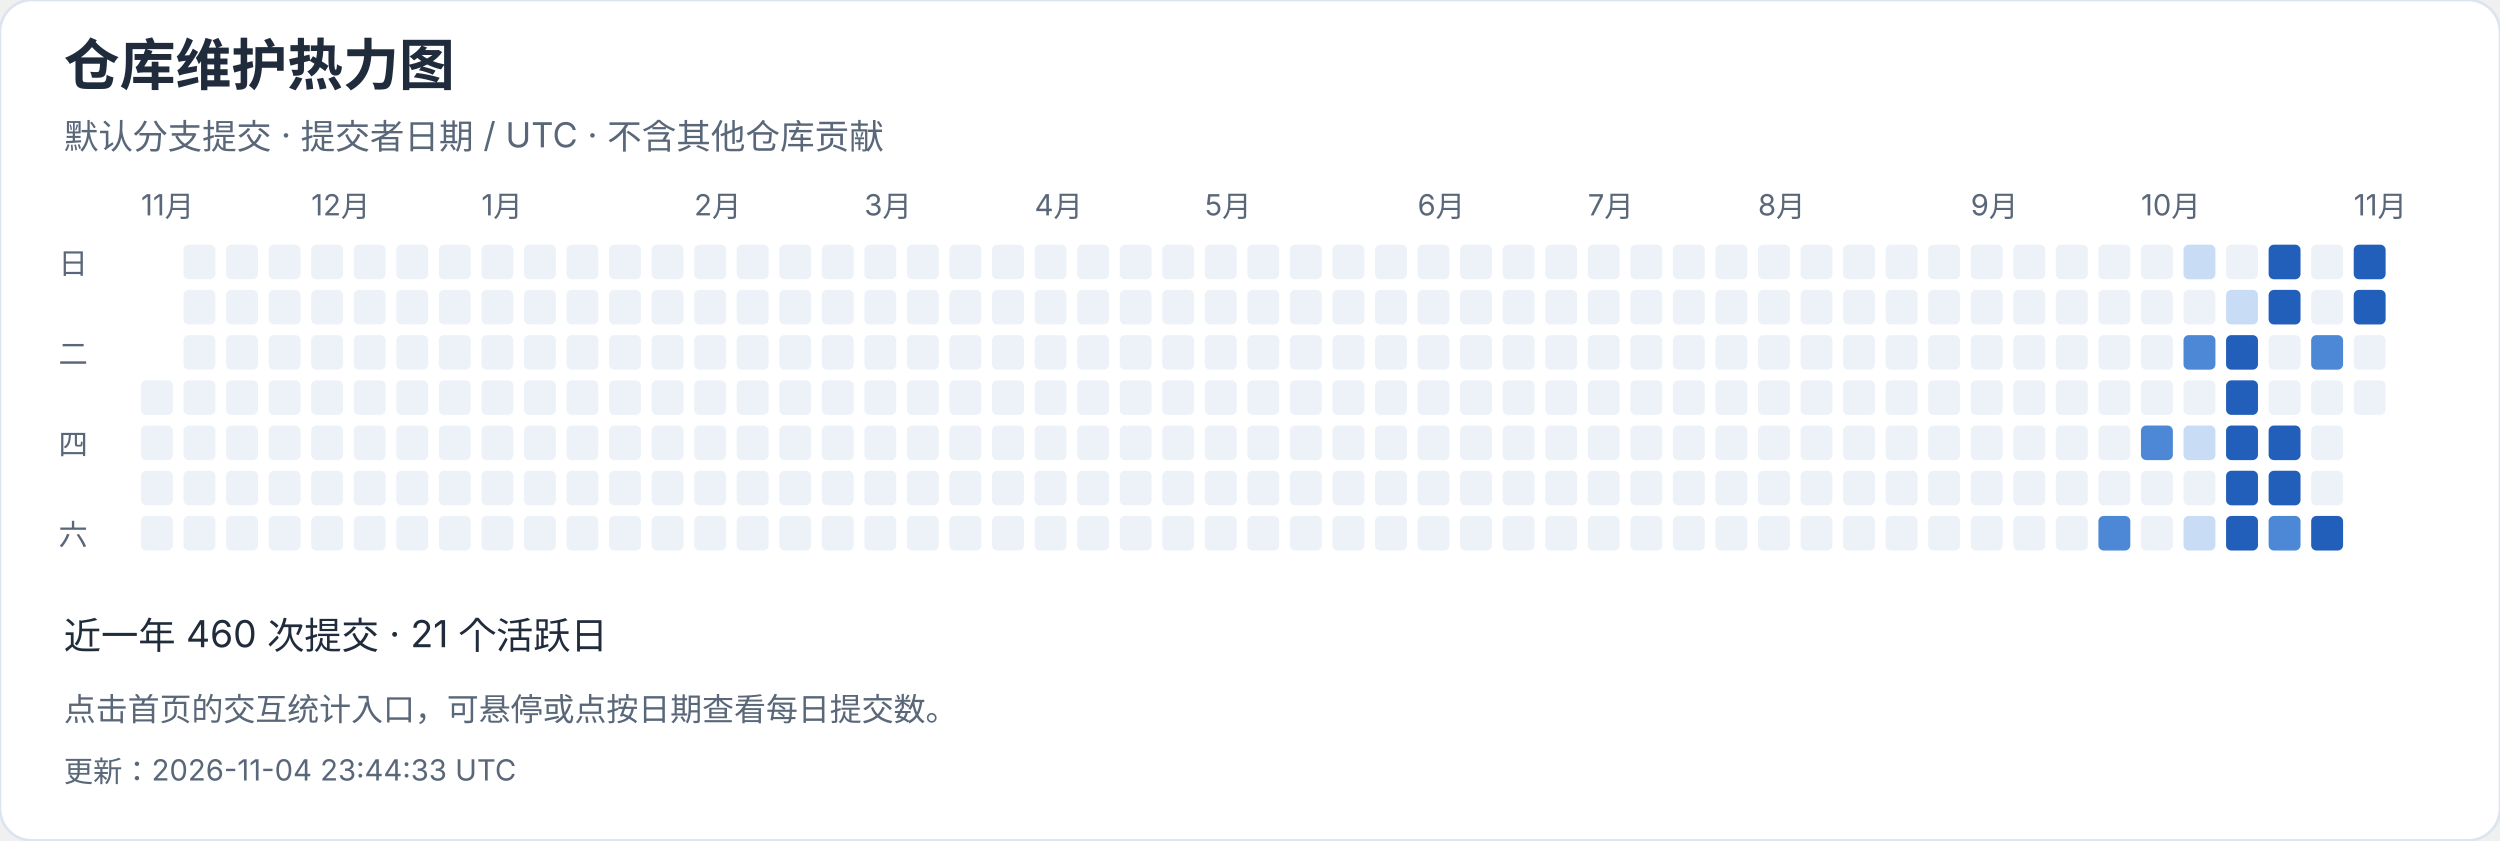
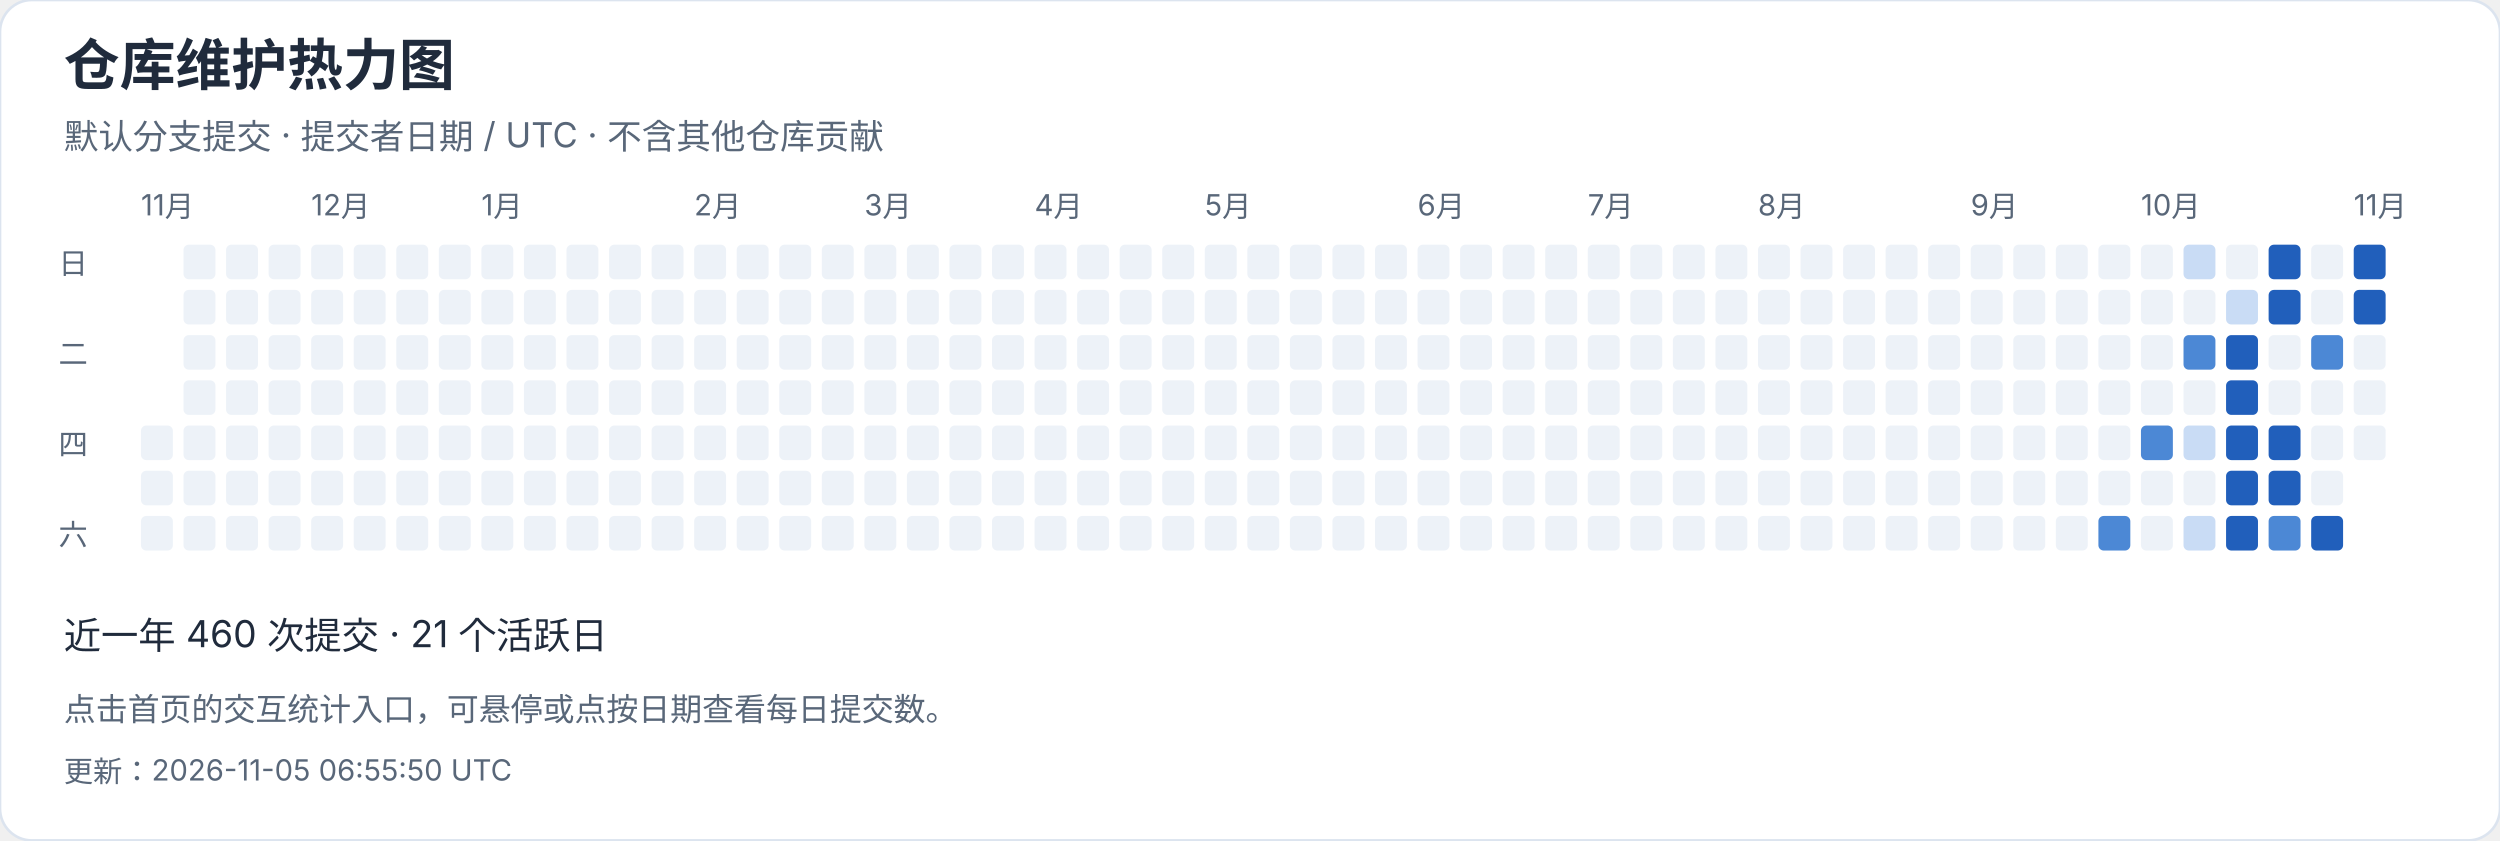
<svg xmlns="http://www.w3.org/2000/svg" width="940" height="316" viewBox="0 0 940 316" role="img" aria-label="仓库维护热力图">
  <style>text{font-family:-apple-system,BlinkMacSystemFont,"Segoe UI","PingFang SC","Microsoft YaHei",sans-serif;font-variant-numeric:tabular-nums}</style>
  <rect width="940" height="316" rx="12" fill="white" stroke="#dce4ef" />
  <text x="24" y="32" font-size="21" fill="#202b3c" font-weight="650" text-anchor="start">仓库维护热力图</text>
  <text x="24" y="56" font-size="13" fill="#596779" font-weight="400" text-anchor="start">默认分支提交 · 提交者日期 / UTC · 不含其他仓库贡献</text>
  <text x="53" y="81" font-size="11" fill="#596779" font-weight="400" text-anchor="start">11月</text>
-   <rect x="53" y="143" width="12" height="13" rx="2" fill="#edf2f8" />
  <rect x="53" y="160" width="12" height="13" rx="2" fill="#edf2f8" />
  <rect x="53" y="177" width="12" height="13" rx="2" fill="#edf2f8" />
  <rect x="53" y="194" width="12" height="13" rx="2" fill="#edf2f8" />
  <rect x="69" y="92" width="12" height="13" rx="2" fill="#edf2f8" />
  <rect x="69" y="109" width="12" height="13" rx="2" fill="#edf2f8" />
  <rect x="69" y="126" width="12" height="13" rx="2" fill="#edf2f8" />
  <rect x="69" y="143" width="12" height="13" rx="2" fill="#edf2f8" />
  <rect x="69" y="160" width="12" height="13" rx="2" fill="#edf2f8" />
  <rect x="69" y="177" width="12" height="13" rx="2" fill="#edf2f8" />
  <rect x="69" y="194" width="12" height="13" rx="2" fill="#edf2f8" />
  <rect x="85" y="92" width="12" height="13" rx="2" fill="#edf2f8" />
  <rect x="85" y="109" width="12" height="13" rx="2" fill="#edf2f8" />
  <rect x="85" y="126" width="12" height="13" rx="2" fill="#edf2f8" />
  <rect x="85" y="143" width="12" height="13" rx="2" fill="#edf2f8" />
  <rect x="85" y="160" width="12" height="13" rx="2" fill="#edf2f8" />
  <rect x="85" y="177" width="12" height="13" rx="2" fill="#edf2f8" />
  <rect x="85" y="194" width="12" height="13" rx="2" fill="#edf2f8" />
  <rect x="101" y="92" width="12" height="13" rx="2" fill="#edf2f8" />
  <rect x="101" y="109" width="12" height="13" rx="2" fill="#edf2f8" />
  <rect x="101" y="126" width="12" height="13" rx="2" fill="#edf2f8" />
  <rect x="101" y="143" width="12" height="13" rx="2" fill="#edf2f8" />
  <rect x="101" y="160" width="12" height="13" rx="2" fill="#edf2f8" />
  <rect x="101" y="177" width="12" height="13" rx="2" fill="#edf2f8" />
  <rect x="101" y="194" width="12" height="13" rx="2" fill="#edf2f8" />
  <rect x="117" y="92" width="12" height="13" rx="2" fill="#edf2f8" />
  <text x="117" y="81" font-size="11" fill="#596779" font-weight="400" text-anchor="start">12月</text>
  <rect x="117" y="109" width="12" height="13" rx="2" fill="#edf2f8" />
  <rect x="117" y="126" width="12" height="13" rx="2" fill="#edf2f8" />
  <rect x="117" y="143" width="12" height="13" rx="2" fill="#edf2f8" />
  <rect x="117" y="160" width="12" height="13" rx="2" fill="#edf2f8" />
  <rect x="117" y="177" width="12" height="13" rx="2" fill="#edf2f8" />
  <rect x="117" y="194" width="12" height="13" rx="2" fill="#edf2f8" />
  <rect x="133" y="92" width="12" height="13" rx="2" fill="#edf2f8" />
  <rect x="133" y="109" width="12" height="13" rx="2" fill="#edf2f8" />
  <rect x="133" y="126" width="12" height="13" rx="2" fill="#edf2f8" />
  <rect x="133" y="143" width="12" height="13" rx="2" fill="#edf2f8" />
  <rect x="133" y="160" width="12" height="13" rx="2" fill="#edf2f8" />
  <rect x="133" y="177" width="12" height="13" rx="2" fill="#edf2f8" />
  <rect x="133" y="194" width="12" height="13" rx="2" fill="#edf2f8" />
  <rect x="149" y="92" width="12" height="13" rx="2" fill="#edf2f8" />
  <rect x="149" y="109" width="12" height="13" rx="2" fill="#edf2f8" />
  <rect x="149" y="126" width="12" height="13" rx="2" fill="#edf2f8" />
  <rect x="149" y="143" width="12" height="13" rx="2" fill="#edf2f8" />
  <rect x="149" y="160" width="12" height="13" rx="2" fill="#edf2f8" />
  <rect x="149" y="177" width="12" height="13" rx="2" fill="#edf2f8" />
  <rect x="149" y="194" width="12" height="13" rx="2" fill="#edf2f8" />
  <rect x="165" y="92" width="12" height="13" rx="2" fill="#edf2f8" />
  <rect x="165" y="109" width="12" height="13" rx="2" fill="#edf2f8" />
  <rect x="165" y="126" width="12" height="13" rx="2" fill="#edf2f8" />
  <rect x="165" y="143" width="12" height="13" rx="2" fill="#edf2f8" />
  <rect x="165" y="160" width="12" height="13" rx="2" fill="#edf2f8" />
  <rect x="165" y="177" width="12" height="13" rx="2" fill="#edf2f8" />
  <rect x="165" y="194" width="12" height="13" rx="2" fill="#edf2f8" />
  <rect x="181" y="92" width="12" height="13" rx="2" fill="#edf2f8" />
  <rect x="181" y="109" width="12" height="13" rx="2" fill="#edf2f8" />
  <rect x="181" y="126" width="12" height="13" rx="2" fill="#edf2f8" />
  <rect x="181" y="143" width="12" height="13" rx="2" fill="#edf2f8" />
  <text x="181" y="81" font-size="11" fill="#596779" font-weight="400" text-anchor="start">1月</text>
  <rect x="181" y="160" width="12" height="13" rx="2" fill="#edf2f8" />
  <rect x="181" y="177" width="12" height="13" rx="2" fill="#edf2f8" />
  <rect x="181" y="194" width="12" height="13" rx="2" fill="#edf2f8" />
  <rect x="197" y="92" width="12" height="13" rx="2" fill="#edf2f8" />
  <rect x="197" y="109" width="12" height="13" rx="2" fill="#edf2f8" />
  <rect x="197" y="126" width="12" height="13" rx="2" fill="#edf2f8" />
  <rect x="197" y="143" width="12" height="13" rx="2" fill="#edf2f8" />
  <rect x="197" y="160" width="12" height="13" rx="2" fill="#edf2f8" />
  <rect x="197" y="177" width="12" height="13" rx="2" fill="#edf2f8" />
  <rect x="197" y="194" width="12" height="13" rx="2" fill="#edf2f8" />
  <rect x="213" y="92" width="12" height="13" rx="2" fill="#edf2f8" />
  <rect x="213" y="109" width="12" height="13" rx="2" fill="#edf2f8" />
  <rect x="213" y="126" width="12" height="13" rx="2" fill="#edf2f8" />
  <rect x="213" y="143" width="12" height="13" rx="2" fill="#edf2f8" />
  <rect x="213" y="160" width="12" height="13" rx="2" fill="#edf2f8" />
  <rect x="213" y="177" width="12" height="13" rx="2" fill="#edf2f8" />
  <rect x="213" y="194" width="12" height="13" rx="2" fill="#edf2f8" />
  <rect x="229" y="92" width="12" height="13" rx="2" fill="#edf2f8" />
  <rect x="229" y="109" width="12" height="13" rx="2" fill="#edf2f8" />
  <rect x="229" y="126" width="12" height="13" rx="2" fill="#edf2f8" />
  <rect x="229" y="143" width="12" height="13" rx="2" fill="#edf2f8" />
  <rect x="229" y="160" width="12" height="13" rx="2" fill="#edf2f8" />
  <rect x="229" y="177" width="12" height="13" rx="2" fill="#edf2f8" />
  <rect x="229" y="194" width="12" height="13" rx="2" fill="#edf2f8" />
  <rect x="245" y="92" width="12" height="13" rx="2" fill="#edf2f8" />
  <rect x="245" y="109" width="12" height="13" rx="2" fill="#edf2f8" />
  <rect x="245" y="126" width="12" height="13" rx="2" fill="#edf2f8" />
  <rect x="245" y="143" width="12" height="13" rx="2" fill="#edf2f8" />
  <rect x="245" y="160" width="12" height="13" rx="2" fill="#edf2f8" />
  <rect x="245" y="177" width="12" height="13" rx="2" fill="#edf2f8" />
  <rect x="245" y="194" width="12" height="13" rx="2" fill="#edf2f8" />
  <text x="261" y="81" font-size="11" fill="#596779" font-weight="400" text-anchor="start">2月</text>
  <rect x="261" y="92" width="12" height="13" rx="2" fill="#edf2f8" />
  <rect x="261" y="109" width="12" height="13" rx="2" fill="#edf2f8" />
  <rect x="261" y="126" width="12" height="13" rx="2" fill="#edf2f8" />
  <rect x="261" y="143" width="12" height="13" rx="2" fill="#edf2f8" />
  <rect x="261" y="160" width="12" height="13" rx="2" fill="#edf2f8" />
  <rect x="261" y="177" width="12" height="13" rx="2" fill="#edf2f8" />
  <rect x="261" y="194" width="12" height="13" rx="2" fill="#edf2f8" />
  <rect x="277" y="92" width="12" height="13" rx="2" fill="#edf2f8" />
  <rect x="277" y="109" width="12" height="13" rx="2" fill="#edf2f8" />
  <rect x="277" y="126" width="12" height="13" rx="2" fill="#edf2f8" />
  <rect x="277" y="143" width="12" height="13" rx="2" fill="#edf2f8" />
  <rect x="277" y="160" width="12" height="13" rx="2" fill="#edf2f8" />
  <rect x="277" y="177" width="12" height="13" rx="2" fill="#edf2f8" />
  <rect x="277" y="194" width="12" height="13" rx="2" fill="#edf2f8" />
  <rect x="293" y="92" width="12" height="13" rx="2" fill="#edf2f8" />
  <rect x="293" y="109" width="12" height="13" rx="2" fill="#edf2f8" />
  <rect x="293" y="126" width="12" height="13" rx="2" fill="#edf2f8" />
  <rect x="293" y="143" width="12" height="13" rx="2" fill="#edf2f8" />
  <rect x="293" y="160" width="12" height="13" rx="2" fill="#edf2f8" />
  <rect x="293" y="177" width="12" height="13" rx="2" fill="#edf2f8" />
  <rect x="293" y="194" width="12" height="13" rx="2" fill="#edf2f8" />
  <rect x="309" y="92" width="12" height="13" rx="2" fill="#edf2f8" />
  <rect x="309" y="109" width="12" height="13" rx="2" fill="#edf2f8" />
  <rect x="309" y="126" width="12" height="13" rx="2" fill="#edf2f8" />
  <rect x="309" y="143" width="12" height="13" rx="2" fill="#edf2f8" />
  <rect x="309" y="160" width="12" height="13" rx="2" fill="#edf2f8" />
  <rect x="309" y="177" width="12" height="13" rx="2" fill="#edf2f8" />
  <rect x="309" y="194" width="12" height="13" rx="2" fill="#edf2f8" />
  <text x="325" y="81" font-size="11" fill="#596779" font-weight="400" text-anchor="start">3月</text>
  <rect x="325" y="92" width="12" height="13" rx="2" fill="#edf2f8" />
  <rect x="325" y="109" width="12" height="13" rx="2" fill="#edf2f8" />
  <rect x="325" y="126" width="12" height="13" rx="2" fill="#edf2f8" />
  <rect x="325" y="143" width="12" height="13" rx="2" fill="#edf2f8" />
  <rect x="325" y="160" width="12" height="13" rx="2" fill="#edf2f8" />
  <rect x="325" y="177" width="12" height="13" rx="2" fill="#edf2f8" />
  <rect x="325" y="194" width="12" height="13" rx="2" fill="#edf2f8" />
  <rect x="341" y="92" width="12" height="13" rx="2" fill="#edf2f8" />
  <rect x="341" y="109" width="12" height="13" rx="2" fill="#edf2f8" />
  <rect x="341" y="126" width="12" height="13" rx="2" fill="#edf2f8" />
  <rect x="341" y="143" width="12" height="13" rx="2" fill="#edf2f8" />
  <rect x="341" y="160" width="12" height="13" rx="2" fill="#edf2f8" />
  <rect x="341" y="177" width="12" height="13" rx="2" fill="#edf2f8" />
  <rect x="341" y="194" width="12" height="13" rx="2" fill="#edf2f8" />
  <rect x="357" y="92" width="12" height="13" rx="2" fill="#edf2f8" />
  <rect x="357" y="109" width="12" height="13" rx="2" fill="#edf2f8" />
  <rect x="357" y="126" width="12" height="13" rx="2" fill="#edf2f8" />
  <rect x="357" y="143" width="12" height="13" rx="2" fill="#edf2f8" />
  <rect x="357" y="160" width="12" height="13" rx="2" fill="#edf2f8" />
  <rect x="357" y="177" width="12" height="13" rx="2" fill="#edf2f8" />
  <rect x="357" y="194" width="12" height="13" rx="2" fill="#edf2f8" />
  <rect x="373" y="92" width="12" height="13" rx="2" fill="#edf2f8" />
  <rect x="373" y="109" width="12" height="13" rx="2" fill="#edf2f8" />
  <rect x="373" y="126" width="12" height="13" rx="2" fill="#edf2f8" />
  <rect x="373" y="143" width="12" height="13" rx="2" fill="#edf2f8" />
  <rect x="373" y="160" width="12" height="13" rx="2" fill="#edf2f8" />
  <rect x="373" y="177" width="12" height="13" rx="2" fill="#edf2f8" />
  <rect x="373" y="194" width="12" height="13" rx="2" fill="#edf2f8" />
  <rect x="389" y="92" width="12" height="13" rx="2" fill="#edf2f8" />
  <rect x="389" y="109" width="12" height="13" rx="2" fill="#edf2f8" />
  <rect x="389" y="126" width="12" height="13" rx="2" fill="#edf2f8" />
  <text x="389" y="81" font-size="11" fill="#596779" font-weight="400" text-anchor="start">4月</text>
  <rect x="389" y="143" width="12" height="13" rx="2" fill="#edf2f8" />
  <rect x="389" y="160" width="12" height="13" rx="2" fill="#edf2f8" />
  <rect x="389" y="177" width="12" height="13" rx="2" fill="#edf2f8" />
  <rect x="389" y="194" width="12" height="13" rx="2" fill="#edf2f8" />
  <rect x="405" y="92" width="12" height="13" rx="2" fill="#edf2f8" />
  <rect x="405" y="109" width="12" height="13" rx="2" fill="#edf2f8" />
  <rect x="405" y="126" width="12" height="13" rx="2" fill="#edf2f8" />
  <rect x="405" y="143" width="12" height="13" rx="2" fill="#edf2f8" />
  <rect x="405" y="160" width="12" height="13" rx="2" fill="#edf2f8" />
  <rect x="405" y="177" width="12" height="13" rx="2" fill="#edf2f8" />
  <rect x="405" y="194" width="12" height="13" rx="2" fill="#edf2f8" />
  <rect x="421" y="92" width="12" height="13" rx="2" fill="#edf2f8" />
  <rect x="421" y="109" width="12" height="13" rx="2" fill="#edf2f8" />
  <rect x="421" y="126" width="12" height="13" rx="2" fill="#edf2f8" />
  <rect x="421" y="143" width="12" height="13" rx="2" fill="#edf2f8" />
  <rect x="421" y="160" width="12" height="13" rx="2" fill="#edf2f8" />
  <rect x="421" y="177" width="12" height="13" rx="2" fill="#edf2f8" />
  <rect x="421" y="194" width="12" height="13" rx="2" fill="#edf2f8" />
  <rect x="437" y="92" width="12" height="13" rx="2" fill="#edf2f8" />
  <rect x="437" y="109" width="12" height="13" rx="2" fill="#edf2f8" />
  <rect x="437" y="126" width="12" height="13" rx="2" fill="#edf2f8" />
  <rect x="437" y="143" width="12" height="13" rx="2" fill="#edf2f8" />
  <rect x="437" y="160" width="12" height="13" rx="2" fill="#edf2f8" />
  <rect x="437" y="177" width="12" height="13" rx="2" fill="#edf2f8" />
  <rect x="437" y="194" width="12" height="13" rx="2" fill="#edf2f8" />
  <rect x="453" y="92" width="12" height="13" rx="2" fill="#edf2f8" />
  <rect x="453" y="109" width="12" height="13" rx="2" fill="#edf2f8" />
  <rect x="453" y="126" width="12" height="13" rx="2" fill="#edf2f8" />
  <rect x="453" y="143" width="12" height="13" rx="2" fill="#edf2f8" />
  <rect x="453" y="160" width="12" height="13" rx="2" fill="#edf2f8" />
  <text x="453" y="81" font-size="11" fill="#596779" font-weight="400" text-anchor="start">5月</text>
  <rect x="453" y="177" width="12" height="13" rx="2" fill="#edf2f8" />
  <rect x="453" y="194" width="12" height="13" rx="2" fill="#edf2f8" />
  <rect x="469" y="92" width="12" height="13" rx="2" fill="#edf2f8" />
  <rect x="469" y="109" width="12" height="13" rx="2" fill="#edf2f8" />
  <rect x="469" y="126" width="12" height="13" rx="2" fill="#edf2f8" />
  <rect x="469" y="143" width="12" height="13" rx="2" fill="#edf2f8" />
  <rect x="469" y="160" width="12" height="13" rx="2" fill="#edf2f8" />
  <rect x="469" y="177" width="12" height="13" rx="2" fill="#edf2f8" />
  <rect x="469" y="194" width="12" height="13" rx="2" fill="#edf2f8" />
  <rect x="485" y="92" width="12" height="13" rx="2" fill="#edf2f8" />
  <rect x="485" y="109" width="12" height="13" rx="2" fill="#edf2f8" />
  <rect x="485" y="126" width="12" height="13" rx="2" fill="#edf2f8" />
  <rect x="485" y="143" width="12" height="13" rx="2" fill="#edf2f8" />
  <rect x="485" y="160" width="12" height="13" rx="2" fill="#edf2f8" />
  <rect x="485" y="177" width="12" height="13" rx="2" fill="#edf2f8" />
  <rect x="485" y="194" width="12" height="13" rx="2" fill="#edf2f8" />
  <rect x="501" y="92" width="12" height="13" rx="2" fill="#edf2f8" />
  <rect x="501" y="109" width="12" height="13" rx="2" fill="#edf2f8" />
  <rect x="501" y="126" width="12" height="13" rx="2" fill="#edf2f8" />
  <rect x="501" y="143" width="12" height="13" rx="2" fill="#edf2f8" />
  <rect x="501" y="160" width="12" height="13" rx="2" fill="#edf2f8" />
  <rect x="501" y="177" width="12" height="13" rx="2" fill="#edf2f8" />
  <rect x="501" y="194" width="12" height="13" rx="2" fill="#edf2f8" />
  <rect x="517" y="92" width="12" height="13" rx="2" fill="#edf2f8" />
  <rect x="517" y="109" width="12" height="13" rx="2" fill="#edf2f8" />
  <rect x="517" y="126" width="12" height="13" rx="2" fill="#edf2f8" />
  <rect x="517" y="143" width="12" height="13" rx="2" fill="#edf2f8" />
  <rect x="517" y="160" width="12" height="13" rx="2" fill="#edf2f8" />
  <rect x="517" y="177" width="12" height="13" rx="2" fill="#edf2f8" />
  <rect x="517" y="194" width="12" height="13" rx="2" fill="#edf2f8" />
  <rect x="533" y="92" width="12" height="13" rx="2" fill="#edf2f8" />
  <text x="533" y="81" font-size="11" fill="#596779" font-weight="400" text-anchor="start">6月</text>
  <rect x="533" y="109" width="12" height="13" rx="2" fill="#edf2f8" />
  <rect x="533" y="126" width="12" height="13" rx="2" fill="#edf2f8" />
  <rect x="533" y="143" width="12" height="13" rx="2" fill="#edf2f8" />
  <rect x="533" y="160" width="12" height="13" rx="2" fill="#edf2f8" />
  <rect x="533" y="177" width="12" height="13" rx="2" fill="#edf2f8" />
  <rect x="533" y="194" width="12" height="13" rx="2" fill="#edf2f8" />
  <rect x="549" y="92" width="12" height="13" rx="2" fill="#edf2f8" />
  <rect x="549" y="109" width="12" height="13" rx="2" fill="#edf2f8" />
  <rect x="549" y="126" width="12" height="13" rx="2" fill="#edf2f8" />
  <rect x="549" y="143" width="12" height="13" rx="2" fill="#edf2f8" />
  <rect x="549" y="160" width="12" height="13" rx="2" fill="#edf2f8" />
  <rect x="549" y="177" width="12" height="13" rx="2" fill="#edf2f8" />
  <rect x="549" y="194" width="12" height="13" rx="2" fill="#edf2f8" />
  <rect x="565" y="92" width="12" height="13" rx="2" fill="#edf2f8" />
  <rect x="565" y="109" width="12" height="13" rx="2" fill="#edf2f8" />
  <rect x="565" y="126" width="12" height="13" rx="2" fill="#edf2f8" />
  <rect x="565" y="143" width="12" height="13" rx="2" fill="#edf2f8" />
  <rect x="565" y="160" width="12" height="13" rx="2" fill="#edf2f8" />
  <rect x="565" y="177" width="12" height="13" rx="2" fill="#edf2f8" />
  <rect x="565" y="194" width="12" height="13" rx="2" fill="#edf2f8" />
  <rect x="581" y="92" width="12" height="13" rx="2" fill="#edf2f8" />
  <rect x="581" y="109" width="12" height="13" rx="2" fill="#edf2f8" />
  <rect x="581" y="126" width="12" height="13" rx="2" fill="#edf2f8" />
  <rect x="581" y="143" width="12" height="13" rx="2" fill="#edf2f8" />
  <rect x="581" y="160" width="12" height="13" rx="2" fill="#edf2f8" />
  <rect x="581" y="177" width="12" height="13" rx="2" fill="#edf2f8" />
  <rect x="581" y="194" width="12" height="13" rx="2" fill="#edf2f8" />
  <rect x="597" y="92" width="12" height="13" rx="2" fill="#edf2f8" />
  <rect x="597" y="109" width="12" height="13" rx="2" fill="#edf2f8" />
  <rect x="597" y="126" width="12" height="13" rx="2" fill="#edf2f8" />
  <text x="597" y="81" font-size="11" fill="#596779" font-weight="400" text-anchor="start">7月</text>
  <rect x="597" y="143" width="12" height="13" rx="2" fill="#edf2f8" />
  <rect x="597" y="160" width="12" height="13" rx="2" fill="#edf2f8" />
  <rect x="597" y="177" width="12" height="13" rx="2" fill="#edf2f8" />
  <rect x="597" y="194" width="12" height="13" rx="2" fill="#edf2f8" />
  <rect x="613" y="92" width="12" height="13" rx="2" fill="#edf2f8" />
  <rect x="613" y="109" width="12" height="13" rx="2" fill="#edf2f8" />
  <rect x="613" y="126" width="12" height="13" rx="2" fill="#edf2f8" />
  <rect x="613" y="143" width="12" height="13" rx="2" fill="#edf2f8" />
  <rect x="613" y="160" width="12" height="13" rx="2" fill="#edf2f8" />
  <rect x="613" y="177" width="12" height="13" rx="2" fill="#edf2f8" />
  <rect x="613" y="194" width="12" height="13" rx="2" fill="#edf2f8" />
  <rect x="629" y="92" width="12" height="13" rx="2" fill="#edf2f8" />
  <rect x="629" y="109" width="12" height="13" rx="2" fill="#edf2f8" />
  <rect x="629" y="126" width="12" height="13" rx="2" fill="#edf2f8" />
  <rect x="629" y="143" width="12" height="13" rx="2" fill="#edf2f8" />
  <rect x="629" y="160" width="12" height="13" rx="2" fill="#edf2f8" />
  <rect x="629" y="177" width="12" height="13" rx="2" fill="#edf2f8" />
  <rect x="629" y="194" width="12" height="13" rx="2" fill="#edf2f8" />
  <rect x="645" y="92" width="12" height="13" rx="2" fill="#edf2f8" />
  <rect x="645" y="109" width="12" height="13" rx="2" fill="#edf2f8" />
  <rect x="645" y="126" width="12" height="13" rx="2" fill="#edf2f8" />
  <rect x="645" y="143" width="12" height="13" rx="2" fill="#edf2f8" />
  <rect x="645" y="160" width="12" height="13" rx="2" fill="#edf2f8" />
  <rect x="645" y="177" width="12" height="13" rx="2" fill="#edf2f8" />
  <rect x="645" y="194" width="12" height="13" rx="2" fill="#edf2f8" />
  <rect x="661" y="92" width="12" height="13" rx="2" fill="#edf2f8" />
  <rect x="661" y="109" width="12" height="13" rx="2" fill="#edf2f8" />
  <rect x="661" y="126" width="12" height="13" rx="2" fill="#edf2f8" />
  <rect x="661" y="143" width="12" height="13" rx="2" fill="#edf2f8" />
  <rect x="661" y="160" width="12" height="13" rx="2" fill="#edf2f8" />
  <rect x="661" y="177" width="12" height="13" rx="2" fill="#edf2f8" />
  <text x="661" y="81" font-size="11" fill="#596779" font-weight="400" text-anchor="start">8月</text>
  <rect x="661" y="194" width="12" height="13" rx="2" fill="#edf2f8" />
  <rect x="677" y="92" width="12" height="13" rx="2" fill="#edf2f8" />
  <rect x="677" y="109" width="12" height="13" rx="2" fill="#edf2f8" />
  <rect x="677" y="126" width="12" height="13" rx="2" fill="#edf2f8" />
  <rect x="677" y="143" width="12" height="13" rx="2" fill="#edf2f8" />
  <rect x="677" y="160" width="12" height="13" rx="2" fill="#edf2f8" />
  <rect x="677" y="177" width="12" height="13" rx="2" fill="#edf2f8" />
  <rect x="677" y="194" width="12" height="13" rx="2" fill="#edf2f8" />
  <rect x="693" y="92" width="12" height="13" rx="2" fill="#edf2f8" />
  <rect x="693" y="109" width="12" height="13" rx="2" fill="#edf2f8" />
  <rect x="693" y="126" width="12" height="13" rx="2" fill="#edf2f8" />
  <rect x="693" y="143" width="12" height="13" rx="2" fill="#edf2f8" />
  <rect x="693" y="160" width="12" height="13" rx="2" fill="#edf2f8" />
  <rect x="693" y="177" width="12" height="13" rx="2" fill="#edf2f8" />
  <rect x="693" y="194" width="12" height="13" rx="2" fill="#edf2f8" />
  <rect x="709" y="92" width="12" height="13" rx="2" fill="#edf2f8" />
  <rect x="709" y="109" width="12" height="13" rx="2" fill="#edf2f8" />
  <rect x="709" y="126" width="12" height="13" rx="2" fill="#edf2f8" />
  <rect x="709" y="143" width="12" height="13" rx="2" fill="#edf2f8" />
  <rect x="709" y="160" width="12" height="13" rx="2" fill="#edf2f8" />
  <rect x="709" y="177" width="12" height="13" rx="2" fill="#edf2f8" />
  <rect x="709" y="194" width="12" height="13" rx="2" fill="#edf2f8" />
  <rect x="725" y="92" width="12" height="13" rx="2" fill="#edf2f8" />
  <rect x="725" y="109" width="12" height="13" rx="2" fill="#edf2f8" />
  <rect x="725" y="126" width="12" height="13" rx="2" fill="#edf2f8" />
  <rect x="725" y="143" width="12" height="13" rx="2" fill="#edf2f8" />
  <rect x="725" y="160" width="12" height="13" rx="2" fill="#edf2f8" />
  <rect x="725" y="177" width="12" height="13" rx="2" fill="#edf2f8" />
  <rect x="725" y="194" width="12" height="13" rx="2" fill="#edf2f8" />
  <rect x="741" y="92" width="12" height="13" rx="2" fill="#edf2f8" />
  <rect x="741" y="109" width="12" height="13" rx="2" fill="#edf2f8" />
  <text x="741" y="81" font-size="11" fill="#596779" font-weight="400" text-anchor="start">9月</text>
  <rect x="741" y="126" width="12" height="13" rx="2" fill="#edf2f8" />
  <rect x="741" y="143" width="12" height="13" rx="2" fill="#edf2f8" />
  <rect x="741" y="160" width="12" height="13" rx="2" fill="#edf2f8" />
  <rect x="741" y="177" width="12" height="13" rx="2" fill="#edf2f8" />
  <rect x="741" y="194" width="12" height="13" rx="2" fill="#edf2f8" />
  <rect x="757" y="92" width="12" height="13" rx="2" fill="#edf2f8" />
  <rect x="757" y="109" width="12" height="13" rx="2" fill="#edf2f8" />
  <rect x="757" y="126" width="12" height="13" rx="2" fill="#edf2f8" />
  <rect x="757" y="143" width="12" height="13" rx="2" fill="#edf2f8" />
  <rect x="757" y="160" width="12" height="13" rx="2" fill="#edf2f8" />
  <rect x="757" y="177" width="12" height="13" rx="2" fill="#edf2f8" />
  <rect x="757" y="194" width="12" height="13" rx="2" fill="#edf2f8" />
  <rect x="773" y="92" width="12" height="13" rx="2" fill="#edf2f8" />
  <rect x="773" y="109" width="12" height="13" rx="2" fill="#edf2f8" />
  <rect x="773" y="126" width="12" height="13" rx="2" fill="#edf2f8" />
  <rect x="773" y="143" width="12" height="13" rx="2" fill="#edf2f8" />
  <rect x="773" y="160" width="12" height="13" rx="2" fill="#edf2f8" />
  <rect x="773" y="177" width="12" height="13" rx="2" fill="#edf2f8" />
  <rect x="773" y="194" width="12" height="13" rx="2" fill="#edf2f8" />
  <rect x="789" y="92" width="12" height="13" rx="2" fill="#edf2f8" />
  <rect x="789" y="109" width="12" height="13" rx="2" fill="#edf2f8" />
  <rect x="789" y="126" width="12" height="13" rx="2" fill="#edf2f8" />
  <rect x="789" y="143" width="12" height="13" rx="2" fill="#edf2f8" />
  <rect x="789" y="160" width="12" height="13" rx="2" fill="#edf2f8" />
  <rect x="789" y="177" width="12" height="13" rx="2" fill="#edf2f8" />
  <rect x="789" y="194" width="12" height="13" rx="2" fill="#4c88d5" />
  <rect x="805" y="92" width="12" height="13" rx="2" fill="#edf2f8" />
  <rect x="805" y="109" width="12" height="13" rx="2" fill="#edf2f8" />
  <rect x="805" y="126" width="12" height="13" rx="2" fill="#edf2f8" />
  <rect x="805" y="143" width="12" height="13" rx="2" fill="#edf2f8" />
  <text x="805" y="81" font-size="11" fill="#596779" font-weight="400" text-anchor="start">10月</text>
  <rect x="805" y="160" width="12" height="13" rx="2" fill="#4c88d5" />
  <rect x="805" y="177" width="12" height="13" rx="2" fill="#edf2f8" />
  <rect x="805" y="194" width="12" height="13" rx="2" fill="#edf2f8" />
  <rect x="821" y="92" width="12" height="13" rx="2" fill="#c9dcf5" />
  <rect x="821" y="109" width="12" height="13" rx="2" fill="#edf2f8" />
  <rect x="821" y="126" width="12" height="13" rx="2" fill="#4c88d5" />
  <rect x="821" y="143" width="12" height="13" rx="2" fill="#edf2f8" />
  <rect x="821" y="160" width="12" height="13" rx="2" fill="#c9dcf5" />
  <rect x="821" y="177" width="12" height="13" rx="2" fill="#edf2f8" />
  <rect x="821" y="194" width="12" height="13" rx="2" fill="#c9dcf5" />
  <rect x="837" y="92" width="12" height="13" rx="2" fill="#edf2f8" />
  <rect x="837" y="109" width="12" height="13" rx="2" fill="#c9dcf5" />
  <rect x="837" y="126" width="12" height="13" rx="2" fill="#215fbb" />
  <rect x="837" y="143" width="12" height="13" rx="2" fill="#215fbb" />
  <rect x="837" y="160" width="12" height="13" rx="2" fill="#215fbb" />
  <rect x="837" y="177" width="12" height="13" rx="2" fill="#215fbb" />
  <rect x="837" y="194" width="12" height="13" rx="2" fill="#215fbb" />
  <rect x="853" y="92" width="12" height="13" rx="2" fill="#215fbb" />
  <rect x="853" y="109" width="12" height="13" rx="2" fill="#215fbb" />
  <rect x="853" y="126" width="12" height="13" rx="2" fill="#edf2f8" />
  <rect x="853" y="143" width="12" height="13" rx="2" fill="#edf2f8" />
  <rect x="853" y="160" width="12" height="13" rx="2" fill="#215fbb" />
  <rect x="853" y="177" width="12" height="13" rx="2" fill="#215fbb" />
  <rect x="853" y="194" width="12" height="13" rx="2" fill="#4c88d5" />
  <rect x="869" y="92" width="12" height="13" rx="2" fill="#edf2f8" />
  <rect x="869" y="109" width="12" height="13" rx="2" fill="#edf2f8" />
  <rect x="869" y="126" width="12" height="13" rx="2" fill="#4c88d5" />
  <rect x="869" y="143" width="12" height="13" rx="2" fill="#edf2f8" />
  <rect x="869" y="160" width="12" height="13" rx="2" fill="#edf2f8" />
  <rect x="869" y="177" width="12" height="13" rx="2" fill="#edf2f8" />
  <rect x="869" y="194" width="12" height="13" rx="2" fill="#215fbb" />
  <text x="885" y="81" font-size="11" fill="#596779" font-weight="400" text-anchor="start">11月</text>
  <rect x="885" y="92" width="12" height="13" rx="2" fill="#215fbb" />
  <rect x="885" y="109" width="12" height="13" rx="2" fill="#215fbb" />
  <rect x="885" y="126" width="12" height="13" rx="2" fill="#edf2f8" />
  <rect x="885" y="143" width="12" height="13" rx="2" fill="#edf2f8" />
+   <rect x="885" y="160" width="12" height="13" rx="2" fill="#edf2f8" />
  <text x="22" y="103" font-size="11" fill="#596779" font-weight="400" text-anchor="start">日</text>
  <text x="22" y="137" font-size="11" fill="#596779" font-weight="400" text-anchor="start">二</text>
  <text x="22" y="171" font-size="11" fill="#596779" font-weight="400" text-anchor="start">四</text>
  <text x="22" y="205" font-size="11" fill="#596779" font-weight="400" text-anchor="start">六</text>
  <text x="24" y="244" font-size="14" fill="#202b3c" font-weight="400" text-anchor="start">近一年 460 次提交 · 21 个活跃日</text>
  <text x="24" y="271" font-size="12" fill="#596779" font-weight="400" text-anchor="start">点击首页的交互统计入口，可悬停或点按日期查看每日提交数。</text>
-   <text x="24" y="294" font-size="11" fill="#596779" font-weight="400" text-anchor="start">更新：2026-11-04 23:44:33 UTC</text>
+   <text x="24" y="294" font-size="11" fill="#596779" font-weight="400" text-anchor="start">更新：2026-11-05 06:55:50 UTC</text>
</svg>
